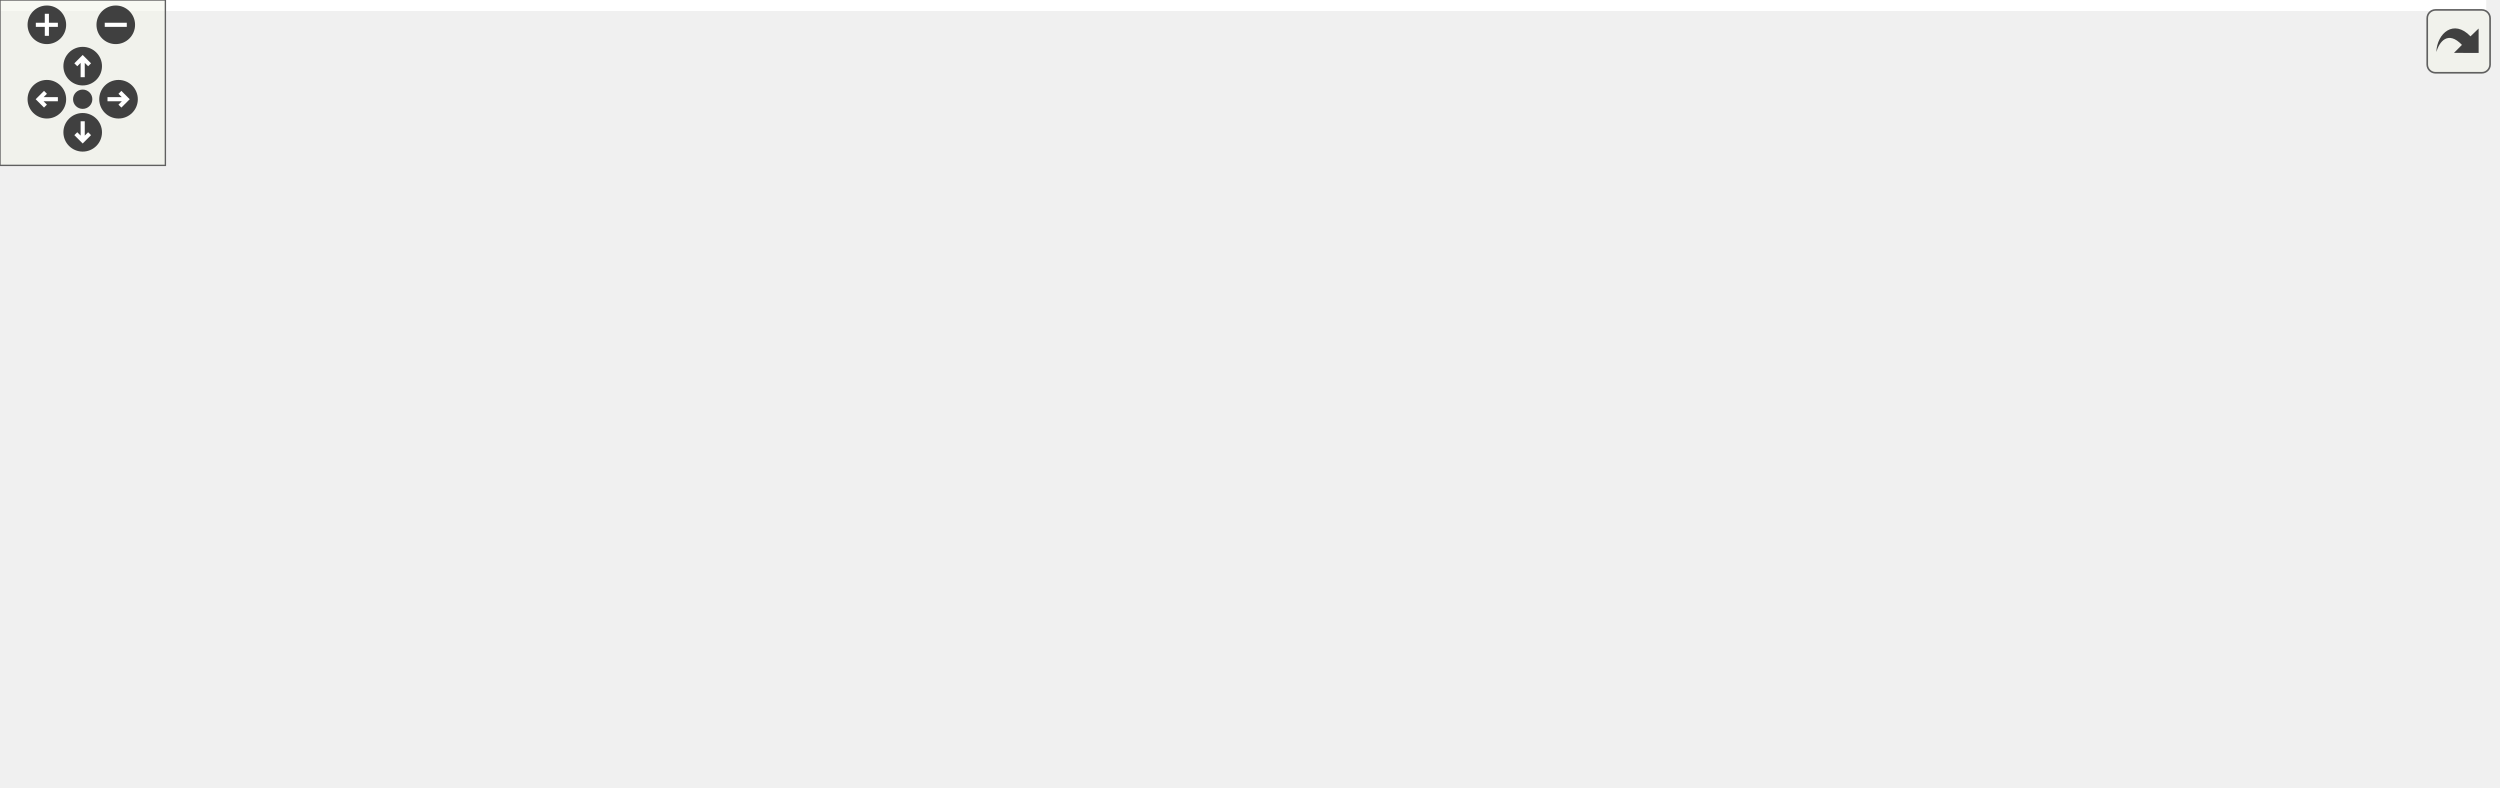
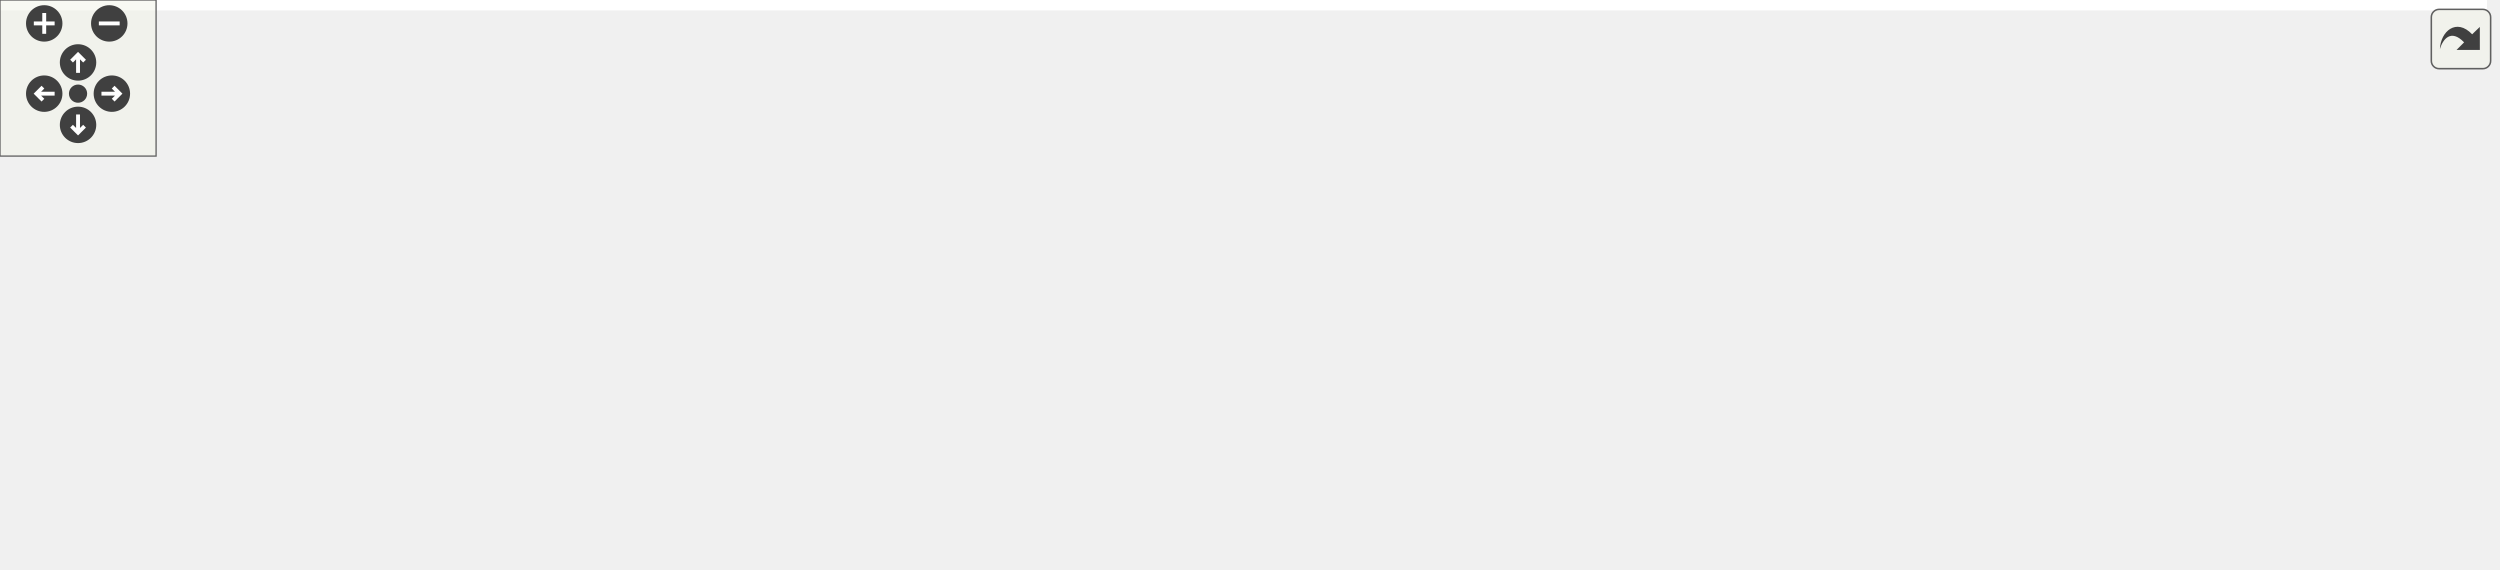
<svg xmlns="http://www.w3.org/2000/svg" xmlns:xlink="http://www.w3.org/1999/xlink" id="main" version="1.1" xml:space="preserve">
  <style type="text/css">
.edge:hover path { stroke: red; }
.edge:hover polygon { stroke: red; fill: red; }
</style>
  <defs>
    <circle id="rim" cx="0" cy="0" r="7" />
    <circle id="rim2" cx="0" cy="0" r="3.5" />
    <g id="zoomPlus">
      <use xlink:href="#rim" fill="#404040">
        <set attributeName="fill" to="#808080" begin="zoomplus.mouseover" end="zoomplus.mouseout" />
      </use>
      <path d="M-4,0h8M0,-4v8" fill="none" stroke="white" stroke-width="1.5" pointer-events="none" />
    </g>
    <g id="zoomMin">
      <use xlink:href="#rim" fill="#404040">
        <set attributeName="fill" to="#808080" begin="zoomminus.mouseover" end="zoomminus.mouseout" />
      </use>
      <path d="M-4,0h8" fill="none" stroke="white" stroke-width="1.5" pointer-events="none" />
    </g>
    <g id="dirArrow">
      <path fill="none" stroke="white" stroke-width="1.5" d="M0,-3.0v7 M-2.5,-0.5L0,-3.0L2.5,-0.5" />
    </g>
    <g id="resetDef">
      <use xlink:href="#rim2" fill="#404040">
        <set attributeName="fill" to="#808080" begin="reset.mouseover" end="reset.mouseout" />
      </use>
    </g>
  </defs>
  <svg id="graph" class="graph">
    <g id="viewport">
-       <polygon fill="white" stroke="transparent" points="-4,4 -4,-225 901.98,-225 901.98,4 -4,4" />
+       <polygon fill="white" stroke="transparent" points="-4,4 -4,-158 956,-158 956,4 -4,4" />
      <g id="node1" class="node">
        <g id="a_node1">
          <a xlink:title=" ">
-             <polygon fill="#bfbfbf" stroke="black" points="535.48,-201.5 535.48,-220.5 624.48,-220.5 624.48,-201.5 535.48,-201.5" />
-             <text text-anchor="middle" x="579.98" y="-208.5" font-family="Helvetica,sans-Serif" font-size="10.00">conversions.cc</text>
+             <polygon fill="#bfbfbf" stroke="black" points="553.5,-134.5 553.5,-153.5 642.5,-153.5 642.5,-134.5 553.5,-134.5" />
+             <text text-anchor="middle" x="598" y="-141.5" font-family="Helvetica,sans-Serif" font-size="10.00">conversions.cc</text>
          </a>
        </g>
      </g>
      <g id="node2" class="node">
        <g id="a_node2">
          <a xlink:href="conversions_8h.html" target="_top" xlink:title=" ">
-             <polygon fill="white" stroke="black" points="187.48,-140 187.48,-159 362.48,-159 362.48,-140 187.48,-140" />
-             <text text-anchor="middle" x="274.98" y="-147" font-family="Helvetica,sans-Serif" font-size="10.00">maliput_osm/osm/conversions.h</text>
+             <polygon fill="white" stroke="black" points="228.5,-73 228.5,-92 403.5,-92 403.5,-73 228.5,-73" />
+             <text text-anchor="middle" x="316" y="-80" font-family="Helvetica,sans-Serif" font-size="10.00">maliput_osm/osm/conversions.h</text>
          </a>
        </g>
      </g>
      <g id="edge1" class="edge">
-         <path fill="none" stroke="midnightblue" d="M536.28,-201.48C481.48,-190.78 387.54,-172.46 328.49,-160.94" />
-         <polygon fill="midnightblue" stroke="midnightblue" points="329.09,-157.49 318.6,-159.01 327.75,-164.36 329.09,-157.49" />
+         <path fill="none" stroke="midnightblue" d="M557.6,-134.48C507.13,-123.83 420.79,-105.61 366.15,-94.08" />
+         <polygon fill="midnightblue" stroke="midnightblue" points="366.84,-90.65 356.33,-92.01 365.39,-97.5 366.84,-90.65" />
      </g>
      <g id="node7" class="node">
        <g id="a_node7">
          <a xlink:title=" ">
-             <polygon fill="white" stroke="#bfbfbf" points="21.98,-6 21.98,-25 77.98,-25 77.98,-6 21.98,-6" />
-             <text text-anchor="middle" x="49.98" y="-13" font-family="Helvetica,sans-Serif" font-size="10.00">optional</text>
-           </a>
-         </g>
-       </g>
-       <g id="edge12" class="edge">
-         <path fill="none" stroke="midnightblue" d="M535.31,-208.75C460.41,-205.82 305.19,-196.19 177.98,-165 97.9,-145.36 51.58,-166.02 4.98,-98 -9.99,-76.15 12.66,-48.87 30.89,-32.07" />
-         <polygon fill="midnightblue" stroke="midnightblue" points="33.58,-34.37 38.8,-25.15 28.97,-29.1 33.58,-34.37" />
+             <polygon fill="white" stroke="#bfbfbf" points="422,-73 422,-92 486,-92 486,-73 422,-73" />
+             <text text-anchor="middle" x="454" y="-80" font-family="Helvetica,sans-Serif" font-size="10.00">algorithm</text>
+           </a>
+         </g>
+       </g>
+       <g id="edge6" class="edge">
+         <path fill="none" stroke="midnightblue" d="M577.37,-134.48C552.88,-124.36 511.85,-107.4 483.89,-95.85" />
+         <polygon fill="midnightblue" stroke="midnightblue" points="485.17,-92.59 474.59,-92.01 482.5,-99.06 485.17,-92.59" />
      </g>
      <g id="node8" class="node">
        <g id="a_node8">
          <a xlink:title=" ">
-             <polygon fill="white" stroke="#bfbfbf" points="396.98,-6 396.98,-25 440.98,-25 440.98,-6 396.98,-6" />
-             <text text-anchor="middle" x="418.98" y="-13" font-family="Helvetica,sans-Serif" font-size="10.00">string</text>
-           </a>
-         </g>
-       </g>
-       <g id="edge13" class="edge">
-         <path fill="none" stroke="midnightblue" d="M577.46,-201.41C569.2,-173.8 542.46,-87.94 522.98,-67 503.58,-46.13 473.71,-32.87 450.95,-25.21" />
-         <polygon fill="midnightblue" stroke="midnightblue" points="451.96,-21.86 441.37,-22.17 449.84,-28.53 451.96,-21.86" />
+             <polygon fill="white" stroke="#bfbfbf" points="504.5,-73 504.5,-92 551.5,-92 551.5,-73 504.5,-73" />
+             <text text-anchor="middle" x="528" y="-80" font-family="Helvetica,sans-Serif" font-size="10.00">cmath</text>
+           </a>
+         </g>
+       </g>
+       <g id="edge7" class="edge">
+         <path fill="none" stroke="midnightblue" d="M587.97,-134.48C576.95,-125.11 559.04,-109.88 545.66,-98.51" />
+         <polygon fill="midnightblue" stroke="midnightblue" points="547.9,-95.82 538.01,-92.01 543.36,-101.15 547.9,-95.82" />
      </g>
      <g id="node9" class="node">
        <g id="a_node9">
          <a xlink:title=" ">
-             <polygon fill="white" stroke="#bfbfbf" points="510.98,-6 510.98,-25 596.98,-25 596.98,-6 510.98,-6" />
-             <text text-anchor="middle" x="553.98" y="-13" font-family="Helvetica,sans-Serif" font-size="10.00">unordered_set</text>
-           </a>
-         </g>
-       </g>
-       <g id="edge14" class="edge">
-         <path fill="none" stroke="midnightblue" d="M578.83,-201.44C574.92,-172.29 562.04,-76.47 556.53,-35.43" />
-         <polygon fill="midnightblue" stroke="midnightblue" points="559.98,-34.85 555.18,-25.41 553.04,-35.78 559.98,-34.85" />
+             <polygon fill="white" stroke="#bfbfbf" points="570,-73 570,-92 626,-92 626,-73 570,-73" />
+             <text text-anchor="middle" x="598" y="-80" font-family="Helvetica,sans-Serif" font-size="10.00">optional</text>
+           </a>
+         </g>
+       </g>
+       <g id="edge8" class="edge">
+         <path fill="none" stroke="midnightblue" d="M598,-134.48C598,-126.08 598,-112.98 598,-102.16" />
+         <polygon fill="midnightblue" stroke="midnightblue" points="601.5,-102.01 598,-92.01 594.5,-102.01 601.5,-102.01" />
      </g>
      <g id="node10" class="node">
        <g id="a_node10">
          <a xlink:title=" ">
-             <polygon fill="white" stroke="#bfbfbf" points="607.98,-140 607.98,-159 671.98,-159 671.98,-140 607.98,-140" />
-             <text text-anchor="middle" x="639.98" y="-147" font-family="Helvetica,sans-Serif" font-size="10.00">algorithm</text>
-           </a>
-         </g>
-       </g>
-       <g id="edge10" class="edge">
-         <path fill="none" stroke="midnightblue" d="M588.58,-201.48C597.85,-192.28 612.8,-177.46 624.2,-166.16" />
-         <polygon fill="midnightblue" stroke="midnightblue" points="626.77,-168.54 631.4,-159.01 621.84,-163.57 626.77,-168.54" />
+             <polygon fill="white" stroke="#bfbfbf" points="644,-73 644,-92 688,-92 688,-73 644,-73" />
+             <text text-anchor="middle" x="666" y="-80" font-family="Helvetica,sans-Serif" font-size="10.00">string</text>
+           </a>
+         </g>
+       </g>
+       <g id="edge9" class="edge">
+         <path fill="none" stroke="midnightblue" d="M607.74,-134.48C618.35,-125.2 635.52,-110.17 648.48,-98.83" />
+         <polygon fill="midnightblue" stroke="midnightblue" points="651.05,-101.23 656.28,-92.01 646.44,-95.96 651.05,-101.23" />
      </g>
      <g id="node11" class="node">
        <g id="a_node11">
          <a xlink:title=" ">
-             <polygon fill="white" stroke="#bfbfbf" points="690.48,-140 690.48,-159 737.48,-159 737.48,-140 690.48,-140" />
-             <text text-anchor="middle" x="713.98" y="-147" font-family="Helvetica,sans-Serif" font-size="10.00">cmath</text>
-           </a>
-         </g>
-       </g>
-       <g id="edge11" class="edge">
-         <path fill="none" stroke="midnightblue" d="M599.18,-201.48C621.77,-191.45 659.48,-174.7 685.48,-163.15" />
-         <polygon fill="midnightblue" stroke="midnightblue" points="687.1,-166.27 694.82,-159.01 684.26,-159.87 687.1,-166.27" />
+             <polygon fill="white" stroke="#bfbfbf" points="706,-73 706,-92 792,-92 792,-73 706,-73" />
+             <text text-anchor="middle" x="749" y="-80" font-family="Helvetica,sans-Serif" font-size="10.00">unordered_set</text>
+           </a>
+         </g>
+       </g>
+       <g id="edge10" class="edge">
+         <path fill="none" stroke="midnightblue" d="M619.63,-134.48C645.42,-124.31 688.71,-107.26 718.04,-95.7" />
+         <polygon fill="midnightblue" stroke="midnightblue" points="719.38,-98.93 727.41,-92.01 716.82,-92.42 719.38,-98.93" />
      </g>
      <g id="node12" class="node">
        <g id="a_node12">
          <a xlink:title=" ">
-             <polygon fill="white" stroke="#bfbfbf" points="755.98,-134.5 755.98,-164.5 897.98,-164.5 897.98,-134.5 755.98,-134.5" />
-             <text text-anchor="start" x="763.98" y="-152.5" font-family="Helvetica,sans-Serif" font-size="10.00">maliput_sparse/geometry</text>
-             <text text-anchor="middle" x="826.98" y="-141.5" font-family="Helvetica,sans-Serif" font-size="10.00">/utility/geometry.h</text>
-           </a>
-         </g>
-       </g>
-       <g id="edge15" class="edge">
-         <path fill="none" stroke="midnightblue" d="M615.37,-201.48C652.66,-192.49 712.29,-178.13 758.77,-166.93" />
-         <polygon fill="midnightblue" stroke="midnightblue" points="759.87,-170.27 768.77,-164.52 758.23,-163.46 759.87,-170.27" />
+             <polygon fill="white" stroke="#bfbfbf" points="810,-67.5 810,-97.5 952,-97.5 952,-67.5 810,-67.5" />
+             <text text-anchor="start" x="818" y="-85.5" font-family="Helvetica,sans-Serif" font-size="10.00">maliput_sparse/geometry</text>
+             <text text-anchor="middle" x="881" y="-74.5" font-family="Helvetica,sans-Serif" font-size="10.00">/utility/geometry.h</text>
+           </a>
+         </g>
+       </g>
+       <g id="edge11" class="edge">
+         <path fill="none" stroke="midnightblue" d="M638.55,-134.48C681.71,-125.4 751.03,-110.83 804.51,-99.58" />
+         <polygon fill="midnightblue" stroke="midnightblue" points="805.24,-103.01 814.3,-97.52 803.8,-96.16 805.24,-103.01" />
      </g>
      <g id="node3" class="node">
        <g id="a_node3">
          <a xlink:title=" ">
-             <polygon fill="white" stroke="#bfbfbf" points="361.98,-73 361.98,-92 513.98,-92 513.98,-73 361.98,-73" />
-             <text text-anchor="middle" x="437.98" y="-80" font-family="Helvetica,sans-Serif" font-size="10.00">lanelet2_core/LaneletMap.h</text>
+             <polygon fill="white" stroke="#bfbfbf" points="0,-6 0,-25 152,-25 152,-6 0,-6" />
+             <text text-anchor="middle" x="76" y="-13" font-family="Helvetica,sans-Serif" font-size="10.00">lanelet2_core/LaneletMap.h</text>
          </a>
        </g>
      </g>
      <g id="edge2" class="edge">
-         <path fill="none" stroke="midnightblue" d="M296.63,-139.87C324.96,-128.57 374.8,-108.7 407.09,-95.82" />
-         <polygon fill="midnightblue" stroke="midnightblue" points="408.52,-99.02 416.51,-92.06 405.92,-92.52 408.52,-99.02" />
+         <path fill="none" stroke="midnightblue" d="M284.13,-72.87C241.25,-61.25 164.89,-40.58 117.55,-27.75" />
+         <polygon fill="midnightblue" stroke="midnightblue" points="118.19,-24.3 107.62,-25.06 116.36,-31.06 118.19,-24.3" />
      </g>
      <g id="node4" class="node">
        <g id="a_node4">
          <a xlink:title=" ">
-             <polygon fill="white" stroke="#bfbfbf" points="14.48,-67.5 14.48,-97.5 149.48,-97.5 149.48,-67.5 14.48,-67.5" />
-             <text text-anchor="start" x="22.48" y="-85.5" font-family="Helvetica,sans-Serif" font-size="10.00">lanelet2_core/primitives</text>
-             <text text-anchor="middle" x="81.98" y="-74.5" font-family="Helvetica,sans-Serif" font-size="10.00">/Lanelet.h</text>
+             <polygon fill="white" stroke="#bfbfbf" points="170.5,-0.5 170.5,-30.5 305.5,-30.5 305.5,-0.5 170.5,-0.5" />
+             <text text-anchor="start" x="178.5" y="-18.5" font-family="Helvetica,sans-Serif" font-size="10.00">lanelet2_core/primitives</text>
+             <text text-anchor="middle" x="238" y="-7.5" font-family="Helvetica,sans-Serif" font-size="10.00">/Lanelet.h</text>
          </a>
        </g>
      </g>
      <g id="edge3" class="edge">
-         <path fill="none" stroke="midnightblue" d="M249.35,-139.87C219.89,-129.95 170.79,-113.41 133.37,-100.81" />
-         <polygon fill="midnightblue" stroke="midnightblue" points="134.23,-97.4 123.64,-97.53 132,-104.04 134.23,-97.4" />
+         <path fill="none" stroke="midnightblue" d="M305.48,-72.73C294.64,-63.7 277.33,-49.27 262.96,-37.3" />
+         <polygon fill="midnightblue" stroke="midnightblue" points="264.83,-34.3 254.91,-30.59 260.35,-39.68 264.83,-34.3" />
      </g>
      <g id="node5" class="node">
        <g id="a_node5">
          <a xlink:title=" ">
-             <polygon fill="white" stroke="#bfbfbf" points="132.98,-0.5 132.98,-30.5 274.98,-30.5 274.98,-0.5 132.98,-0.5" />
-             <text text-anchor="start" x="140.98" y="-18.5" font-family="Helvetica,sans-Serif" font-size="10.00">maliput_sparse/geometry</text>
-             <text text-anchor="middle" x="203.98" y="-7.5" font-family="Helvetica,sans-Serif" font-size="10.00">/line_string.h</text>
+             <polygon fill="white" stroke="#bfbfbf" points="324,-0.5 324,-30.5 466,-30.5 466,-0.5 324,-0.5" />
+             <text text-anchor="start" x="332" y="-18.5" font-family="Helvetica,sans-Serif" font-size="10.00">maliput_sparse/geometry</text>
+             <text text-anchor="middle" x="395" y="-7.5" font-family="Helvetica,sans-Serif" font-size="10.00">/line_string.h</text>
          </a>
        </g>
      </g>
      <g id="edge4" class="edge">
-         <path fill="none" stroke="midnightblue" d="M250.01,-139.84C231.7,-132.02 208.16,-118.55 196.98,-98 187.43,-80.44 190.5,-57.54 195.2,-40.49" />
-         <polygon fill="midnightblue" stroke="midnightblue" points="198.61,-41.32 198.24,-30.73 191.93,-39.24 198.61,-41.32" />
+         <path fill="none" stroke="midnightblue" d="M326.65,-72.73C337.74,-63.61 355.5,-49 370.13,-36.96" />
+         <polygon fill="midnightblue" stroke="midnightblue" points="372.38,-39.65 377.88,-30.59 367.93,-34.24 372.38,-39.65" />
      </g>
      <g id="node6" class="node">
        <g id="a_node6">
-           <a xlink:href="lane_8h.html" target="_top" xlink:title=" ">
-             <polygon fill="white" stroke="black" points="206.48,-73 206.48,-92 343.48,-92 343.48,-73 206.48,-73" />
-             <text text-anchor="middle" x="274.98" y="-80" font-family="Helvetica,sans-Serif" font-size="10.00">maliput_osm/osm/lane.h</text>
+           <a xlink:title=" ">
+             <polygon fill="white" stroke="#bfbfbf" points="484.5,-0.5 484.5,-30.5 609.5,-30.5 609.5,-0.5 484.5,-0.5" />
+             <text text-anchor="start" x="492.5" y="-18.5" font-family="Helvetica,sans-Serif" font-size="10.00">maliput_sparse/parser</text>
+             <text text-anchor="middle" x="547" y="-7.5" font-family="Helvetica,sans-Serif" font-size="10.00">/lane.h</text>
          </a>
        </g>
      </g>
      <g id="edge5" class="edge">
-         <path fill="none" stroke="midnightblue" d="M274.98,-139.73C274.98,-130.18 274.98,-114.62 274.98,-102.28" />
-         <polygon fill="midnightblue" stroke="midnightblue" points="278.48,-102.13 274.98,-92.13 271.48,-102.13 278.48,-102.13" />
-       </g>
-       <g id="edge9" class="edge">
-         <path fill="none" stroke="midnightblue" d="M265.41,-72.73C255.63,-63.78 240.08,-49.54 227.07,-37.63" />
-         <polygon fill="midnightblue" stroke="midnightblue" points="229.11,-34.76 219.37,-30.59 224.39,-39.92 229.11,-34.76" />
-       </g>
-       <g id="edge6" class="edge">
-         <path fill="none" stroke="midnightblue" d="M245.11,-72.87C204.63,-61.17 132.34,-40.29 88.03,-27.49" />
-         <polygon fill="midnightblue" stroke="midnightblue" points="88.79,-24.07 78.21,-24.65 86.85,-30.79 88.79,-24.07" />
-       </g>
-       <g id="edge7" class="edge">
-         <path fill="none" stroke="midnightblue" d="M294.11,-72.87C318.74,-61.75 361.79,-42.32 390.34,-29.43" />
-         <polygon fill="midnightblue" stroke="midnightblue" points="392.11,-32.47 399.78,-25.17 389.23,-26.09 392.11,-32.47" />
-       </g>
-       <g id="edge8" class="edge">
-         <path fill="none" stroke="midnightblue" d="M311.75,-72.94C362.03,-61.22 452.29,-40.19 507.3,-27.38" />
-         <polygon fill="midnightblue" stroke="midnightblue" points="508.2,-30.76 517.14,-25.08 506.61,-23.94 508.2,-30.76" />
+         <path fill="none" stroke="midnightblue" d="M346.68,-72.87C382.46,-62.8 442.47,-45.91 487.49,-33.24" />
+         <polygon fill="midnightblue" stroke="midnightblue" points="488.47,-36.61 497.15,-30.53 486.57,-29.87 488.47,-36.61" />
      </g>
    </g>
  </svg>
  <g id="navigator" transform="translate(0 0)" fill="#404254">
    <rect fill="#f2f5e9" fill-opacity="0.5" stroke="#606060" stroke-width=".5" x="0" y="0" width="60" height="60" />
    <use id="zoomplus" xlink:href="#zoomPlus" x="17" y="9" />
    <use id="zoomminus" xlink:href="#zoomMin" x="42" y="9" />
    <use id="reset" xlink:href="#resetDef" x="30" y="36" />
    <g id="arrowUp" xlink:href="#dirArrow" transform="translate(30 24)">
      <use xlink:href="#rim" fill="#404040">
        <set attributeName="fill" to="#808080" begin="arrowUp.mouseover" end="arrowUp.mouseout" />
      </use>
      <path fill="none" stroke="white" stroke-width="1.5" d="M0,-3.0v7 M-2.5,-0.5L0,-3.0L2.5,-0.5" />
    </g>
    <g id="arrowRight" xlink:href="#dirArrow" transform="rotate(90) translate(36 -43)">
      <use xlink:href="#rim" fill="#404040">
        <set attributeName="fill" to="#808080" begin="arrowRight.mouseover" end="arrowRight.mouseout" />
      </use>
      <path fill="none" stroke="white" stroke-width="1.5" d="M0,-3.0v7 M-2.5,-0.5L0,-3.0L2.5,-0.5" />
    </g>
    <g id="arrowDown" xlink:href="#dirArrow" transform="rotate(180) translate(-30 -48)">
      <use xlink:href="#rim" fill="#404040">
        <set attributeName="fill" to="#808080" begin="arrowDown.mouseover" end="arrowDown.mouseout" />
      </use>
      <path fill="none" stroke="white" stroke-width="1.5" d="M0,-3.0v7 M-2.5,-0.5L0,-3.0L2.5,-0.5" />
    </g>
    <g id="arrowLeft" xlink:href="#dirArrow" transform="rotate(270) translate(-36 17)">
      <use xlink:href="#rim" fill="#404040">
        <set attributeName="fill" to="#808080" begin="arrowLeft.mouseover" end="arrowLeft.mouseout" />
      </use>
      <path fill="none" stroke="white" stroke-width="1.5" d="M0,-3.0v7 M-2.5,-0.5L0,-3.0L2.5,-0.5" />
    </g>
  </g>
  <svg viewBox="0 0 15 15" width="100%" height="30px" preserveAspectRatio="xMaxYMin meet">
    <g id="arrow_out" transform="scale(0.3 0.3)">
      <a xlink:href="conversions_8cc__incl_org.svg" target="_base">
        <rect id="button" ry="5" rx="5" y="6" x="6" height="38" width="38" fill="#f2f5e9" fill-opacity="0.5" stroke="#606060" stroke-width="1.0" />
        <path id="arrow" d="M 11.5,31.437 C 11.94,20.098 22.043,11.323 32.159,21.979 L 37.069,17.246 C 37.069,17.246 37.088,32 37.088,32 L 22.16,31.978 C 22.16,31.978 26.998,27.14 26.998,27.14 C 18.529,18.264 13.292,25.23 11.5,31.437 z" style="fill:#404040;" />
      </a>
    </g>
  </svg>
</svg>
